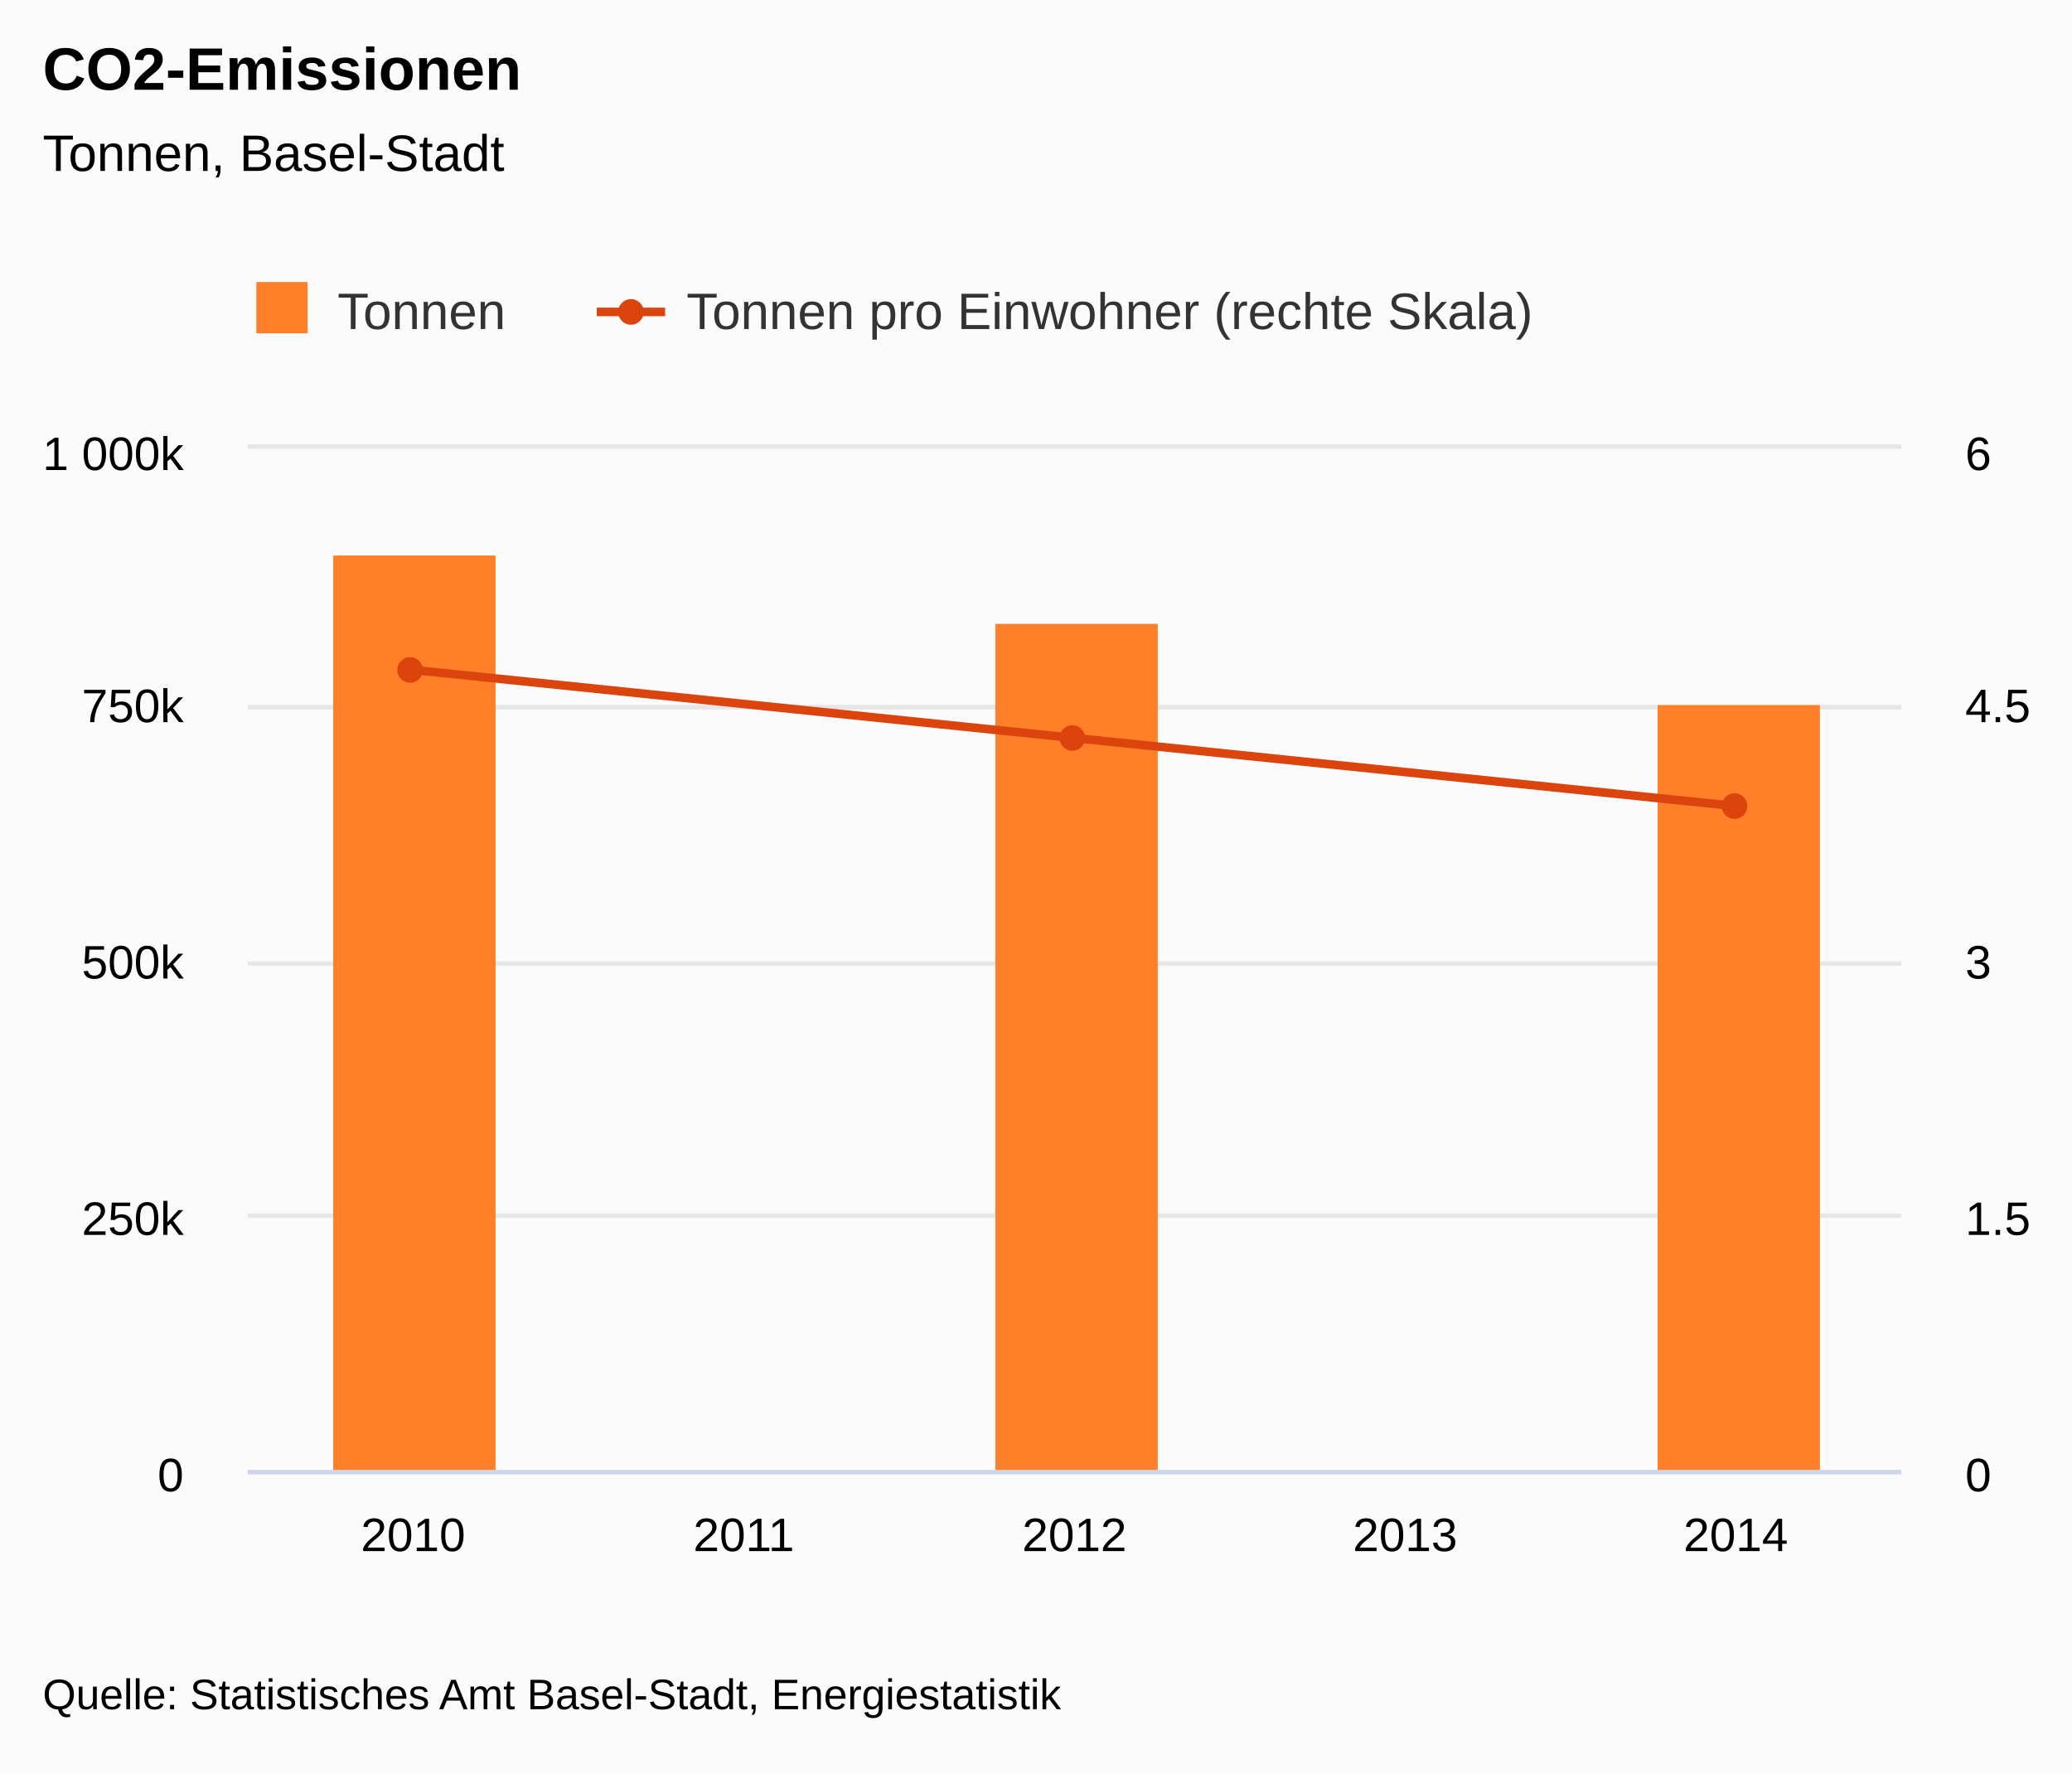
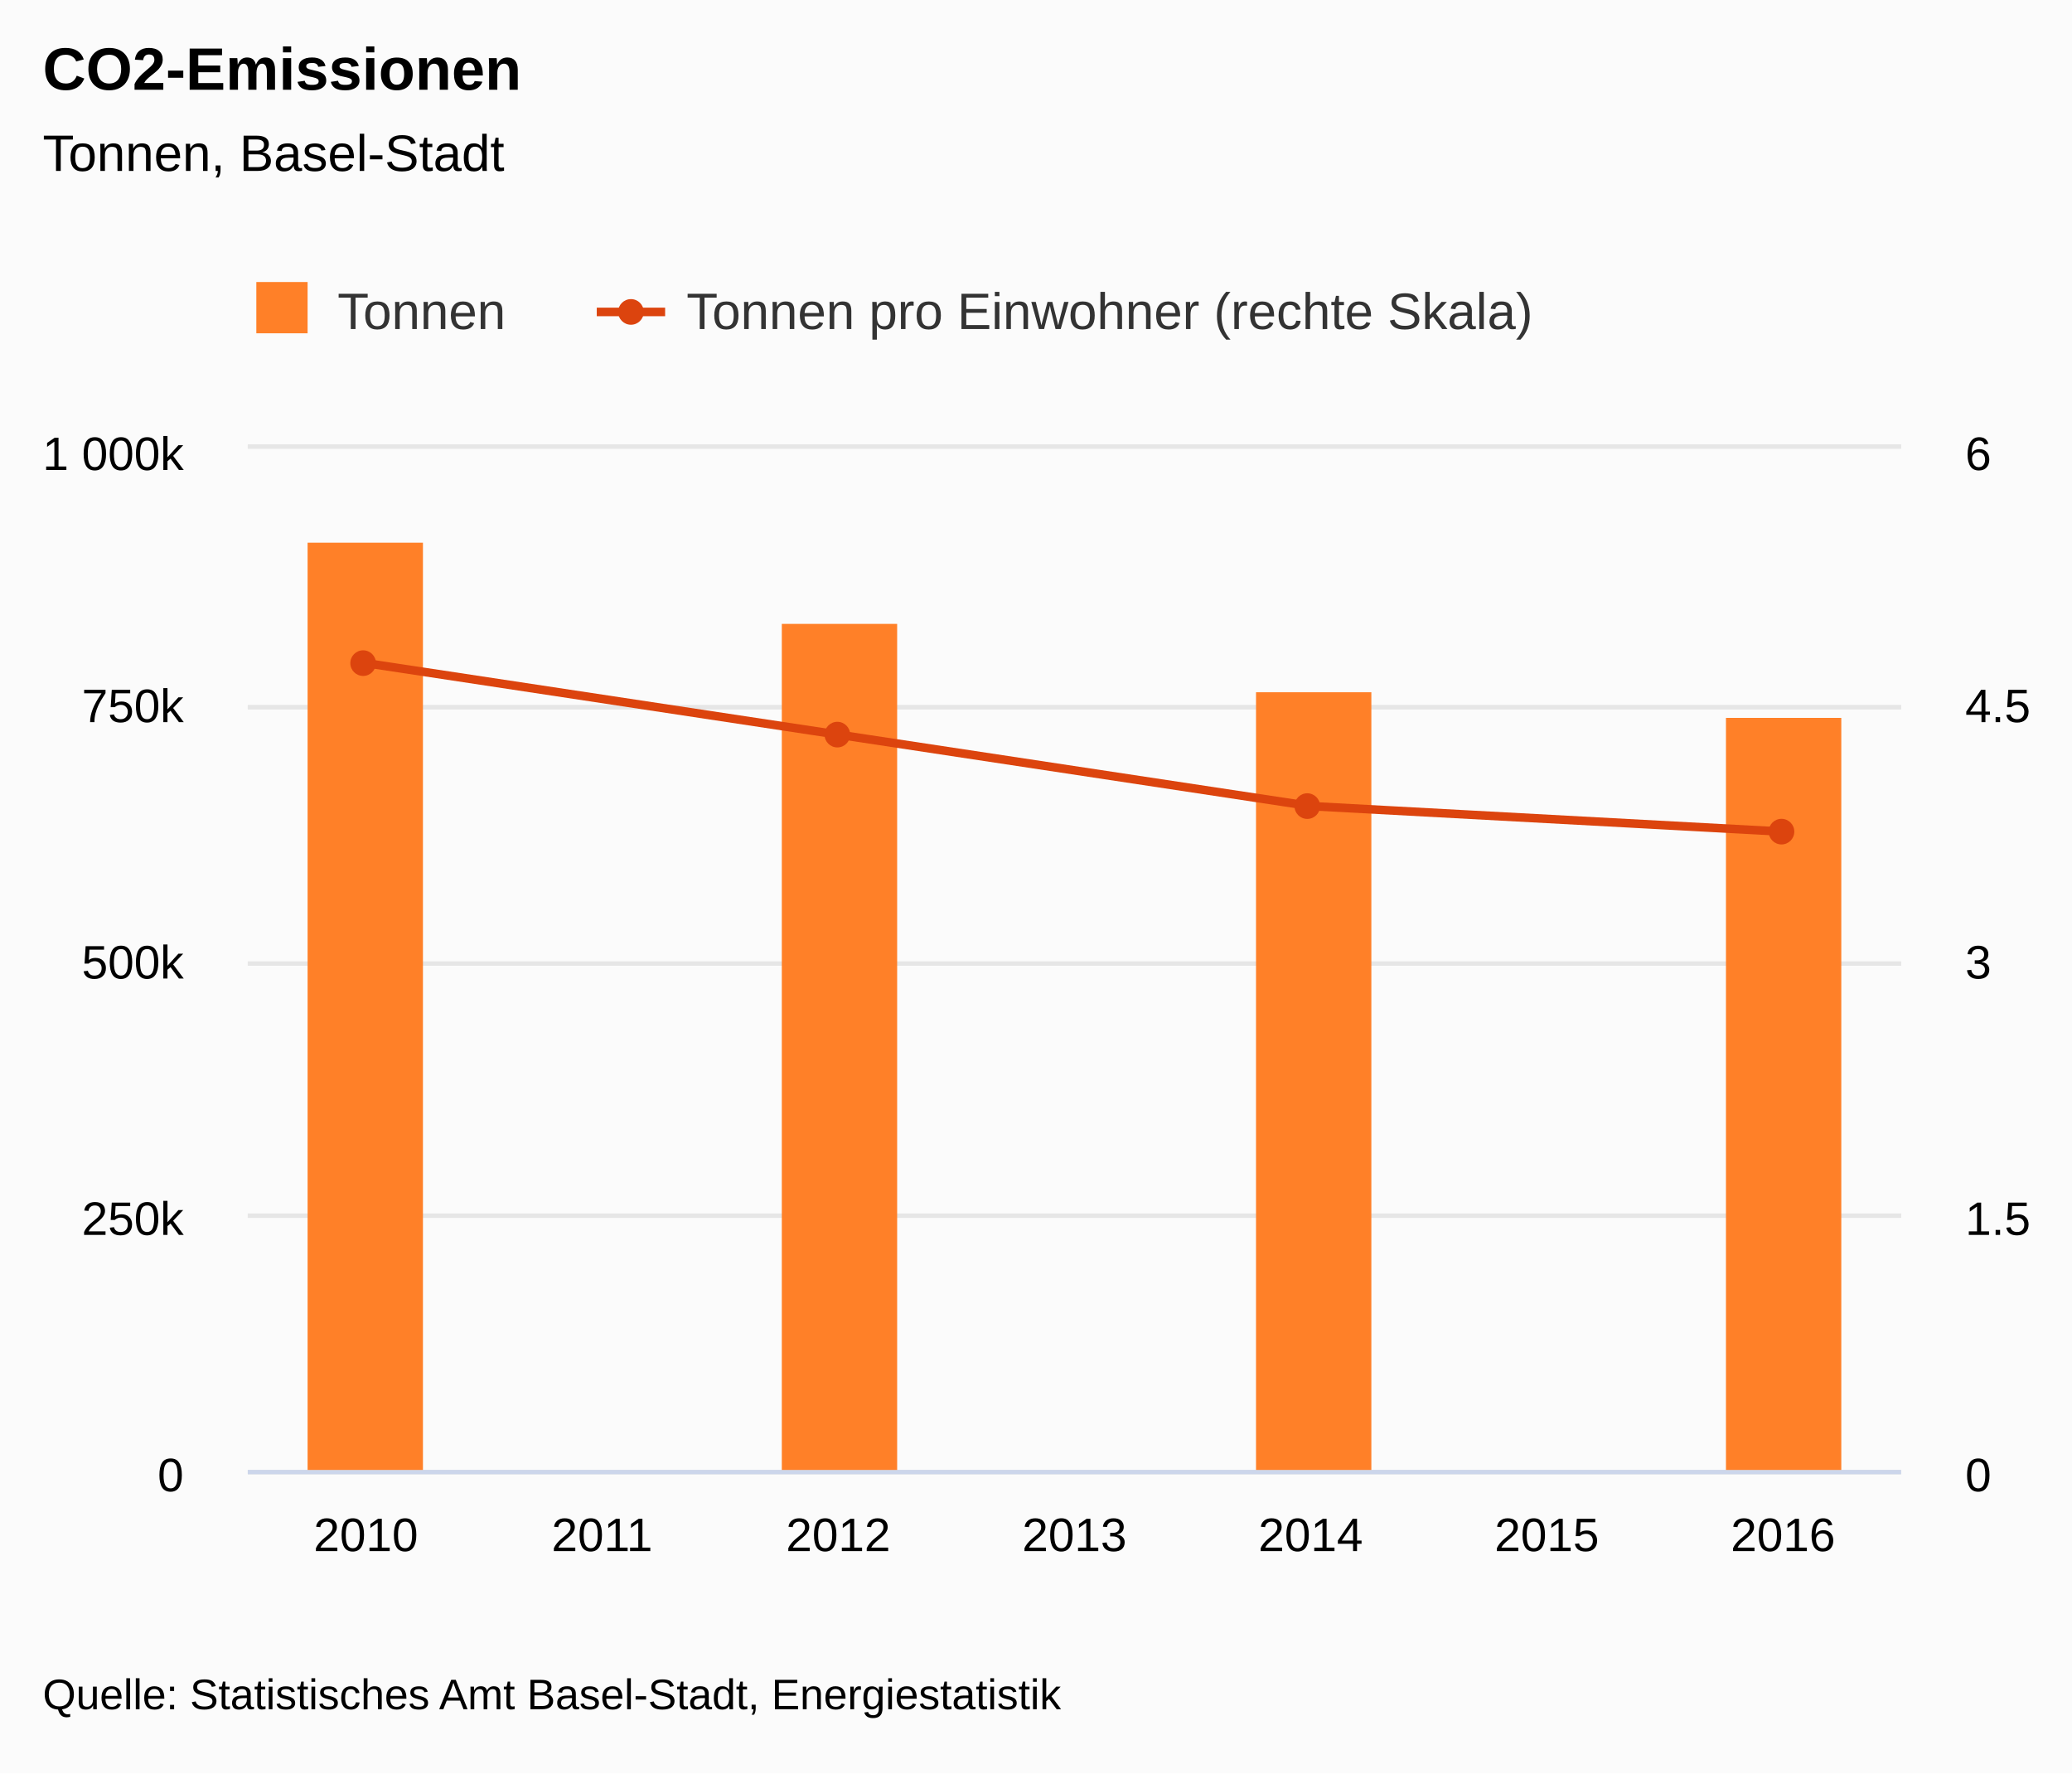
<svg xmlns="http://www.w3.org/2000/svg" version="1.1" class="highcharts-root" style="font-family:&quot;Lucida Grande&quot;, &quot;Lucida Sans Unicode&quot;, Arial, Helvetica, sans-serif;font-size:12px;" viewBox="0 0 485 415">
  <defs>
-     <clipPath id="highcharts-tdov8gq-8">
+     <clipPath id="highcharts-6fgayfj-8">
      <rect x="0" y="0" width="387" height="239" fill="none" />
    </clipPath>
-     <clipPath id="highcharts-tdov8gq-9">
+     <clipPath id="highcharts-6fgayfj-9">
      <rect x="0" y="0" width="387" height="239" fill="none" />
    </clipPath>
-     <clipPath id="highcharts-tdov8gq-10">
+     <clipPath id="highcharts-6fgayfj-10">
      <rect x="0" y="0" width="387" height="239" fill="none" />
    </clipPath>
  </defs>
  <rect fill="#fbfbfb" class="highcharts-background" x="0" y="0" width="485" height="415" rx="0" ry="0" />
  <rect fill="none" class="highcharts-plot-background" x="58" y="105" width="387" height="239" />
  <g class="highcharts-label" style="cursor:pointer;" transform="translate(10,451)">
    <text x="0" data-z-index="1" y="0">
      <tspan>&gt; Indikator-Details</tspan>
    </text>
  </g>
  <g class="highcharts-label" style="cursor:pointer;" transform="translate(10,451)">
    <text x="0" data-z-index="1" y="0">
      <tspan>&gt; Indikator-Details</tspan>
    </text>
  </g>
  <g class="highcharts-pane-group" data-z-index="0" />
  <g class="highcharts-grid highcharts-xaxis-grid " data-z-index="1">
-     <path fill="none" data-z-index="1" class="highcharts-grid-line" d="M 134.5 105 L 134.5 344" opacity="1" />
-     <path fill="none" data-z-index="1" class="highcharts-grid-line" d="M 212.5 105 L 212.5 344" opacity="1" />
-     <path fill="none" data-z-index="1" class="highcharts-grid-line" d="M 289.5 105 L 289.5 344" opacity="1" />
-     <path fill="none" data-z-index="1" class="highcharts-grid-line" d="M 367.5 105 L 367.5 344" opacity="1" />
+     <path fill="none" data-z-index="1" class="highcharts-grid-line" d="M 112.5 105 L 112.5 344" opacity="1" />
+     <path fill="none" data-z-index="1" class="highcharts-grid-line" d="M 168.5 105 L 168.5 344" opacity="1" />
+     <path fill="none" data-z-index="1" class="highcharts-grid-line" d="M 223.5 105 L 223.5 344" opacity="1" />
+     <path fill="none" data-z-index="1" class="highcharts-grid-line" d="M 278.5 105 L 278.5 344" opacity="1" />
+     <path fill="none" data-z-index="1" class="highcharts-grid-line" d="M 333.5 105 L 333.5 344" opacity="1" />
+     <path fill="none" data-z-index="1" class="highcharts-grid-line" d="M 389.5 105 L 389.5 344" opacity="1" />
    <path fill="none" data-z-index="1" class="highcharts-grid-line" d="M 444.5 105 L 444.5 344" opacity="1" />
  </g>
  <g class="highcharts-grid highcharts-yaxis-grid " data-z-index="1">
    <path fill="none" stroke="#e6e6e6" stroke-width="1" data-z-index="1" class="highcharts-grid-line" d="M 58 344.5 L 445 344.5" opacity="1" />
    <path fill="none" stroke="#e6e6e6" stroke-width="1" data-z-index="1" class="highcharts-grid-line" d="M 58 284.5 L 445 284.5" opacity="1" />
    <path fill="none" stroke="#e6e6e6" stroke-width="1" data-z-index="1" class="highcharts-grid-line" d="M 58 225.5 L 445 225.5" opacity="1" />
    <path fill="none" stroke="#e6e6e6" stroke-width="1" data-z-index="1" class="highcharts-grid-line" d="M 58 165.5 L 445 165.5" opacity="1" />
    <path fill="none" stroke="#e6e6e6" stroke-width="1" data-z-index="1" class="highcharts-grid-line" d="M 58 104.5 L 445 104.5" opacity="1" />
  </g>
  <g class="highcharts-grid highcharts-yaxis-grid " data-z-index="1">
    <path fill="none" stroke="#e6e6e6" stroke-width="1" data-z-index="1" class="highcharts-grid-line" d="M 58 344.5 L 445 344.5" opacity="1" />
    <path fill="none" stroke="#e6e6e6" stroke-width="1" data-z-index="1" class="highcharts-grid-line" d="M 58 284.5 L 445 284.5" opacity="1" />
    <path fill="none" stroke="#e6e6e6" stroke-width="1" data-z-index="1" class="highcharts-grid-line" d="M 58 225.5 L 445 225.5" opacity="1" />
    <path fill="none" stroke="#e6e6e6" stroke-width="1" data-z-index="1" class="highcharts-grid-line" d="M 58 165.5 L 445 165.5" opacity="1" />
    <path fill="none" stroke="#e6e6e6" stroke-width="1" data-z-index="1" class="highcharts-grid-line" d="M 58 104.5 L 445 104.5" opacity="1" />
  </g>
  <rect fill="none" class="highcharts-plot-border" data-z-index="1" x="58" y="105" width="387" height="239" />
  <g class="highcharts-axis highcharts-xaxis " data-z-index="2">
    <path fill="none" class="highcharts-axis-line" stroke="#ccd6eb" stroke-width="1" data-z-index="7" d="M 58 344.5 L 445 344.5" />
  </g>
  <g class="highcharts-axis highcharts-yaxis " data-z-index="2">
    <path fill="none" class="highcharts-axis-line" data-z-index="7" d="M 58 105 L 58 344" />
  </g>
  <g class="highcharts-axis highcharts-yaxis " data-z-index="2">
    <path fill="none" class="highcharts-axis-line" data-z-index="7" d="M 445 105 L 445 344" />
  </g>
  <g class="highcharts-series-group" data-z-index="3">
-     <g data-z-index="0.1" class="highcharts-series highcharts-series-0 highcharts-column-series " transform="translate(58,105) scale(1 1)" clip-path="url(#highcharts-tdov8gq-9)">
-       <rect x="20" y="25" width="38" height="215" fill="#FF8028" class="highcharts-point" />
-       <rect x="175" y="41" width="38" height="199" fill="#FF8028" class="highcharts-point" />
-       <rect x="330" y="60" width="38" height="180" fill="#FF8028" class="highcharts-point" />
+     <g data-z-index="0.1" class="highcharts-series highcharts-series-0 highcharts-column-series " transform="translate(58,105) scale(1 1)" clip-path="url(#highcharts-6fgayfj-9)">
+       <rect x="14" y="22" width="27" height="218" fill="#FF8028" class="highcharts-point" />
+       <rect x="125" y="41" width="27" height="199" fill="#FF8028" class="highcharts-point" />
+       <rect x="236" y="57" width="27" height="183" fill="#FF8028" class="highcharts-point" />
+       <rect x="346" y="63" width="27" height="177" fill="#FF8028" class="highcharts-point" />
    </g>
    <g data-z-index="0.1" class="highcharts-markers highcharts-series-0 highcharts-column-series " transform="translate(58,105) scale(1 1)" clip-path="none" />
-     <g data-z-index="0.1" class="highcharts-series highcharts-series-1 highcharts-line-series " transform="translate(58,105) scale(1 1)" clip-path="url(#highcharts-tdov8gq-10)">
-       <path fill="none" d="M 38.7 51.783 L 193.5 67.717 L 348.3 83.65" class="highcharts-graph" data-z-index="1" stroke="#DC440E" stroke-width="2" stroke-linejoin="round" stroke-linecap="round" />
+     <g data-z-index="0.1" class="highcharts-series highcharts-series-1 highcharts-line-series " transform="translate(58,105) scale(1 1)" clip-path="url(#highcharts-6fgayfj-10)">
+       <path fill="none" d="M 27.643 50.19 L 138.214 66.92 L 248.786 83.65 L 359.357 89.625" class="highcharts-graph" data-z-index="1" stroke="#DC440E" stroke-width="2" stroke-linejoin="round" stroke-linecap="round" />
    </g>
    <g data-z-index="0.1" class="highcharts-markers highcharts-series-1 highcharts-line-series " transform="translate(58,105) scale(1 1)" clip-path="none">
-       <path fill="#DC440E" d="M 41 51.783 A 3 3 0 1 1 41 51.78 Z" class="highcharts-point" />
-       <path fill="#DC440E" d="M 196 67.717 A 3 3 0 1 1 196 67.714 Z" class="highcharts-point" />
-       <path fill="#DC440E" d="M 351 83.65 A 3 3 0 1 1 351 83.647 Z" class="highcharts-point" />
+       <path fill="#DC440E" d="M 30 50.19 A 3 3 0 1 1 30 50.187 Z" class="highcharts-point" />
+       <path fill="#DC440E" d="M 141 66.92 A 3 3 0 1 1 141 66.917 Z" class="highcharts-point" />
+       <path fill="#DC440E" d="M 251 83.65 A 3 3 0 1 1 251 83.647 Z" class="highcharts-point" />
+       <path fill="#DC440E" d="M 362 89.625 A 3 3 0 1 1 362 89.622 Z" class="highcharts-point" />
    </g>
  </g>
  <text x="10" text-anchor="start" class="highcharts-title" data-z-index="4" style="color:#000000;font-size:1.167em;font-weight:bold;fill:#000000;" y="21">
    <tspan>CO2-Emissionen</tspan>
  </text>
  <text x="10" text-anchor="start" class="highcharts-subtitle" data-z-index="4" style="color:#000000;font-size:1em;fill:#000000;" y="40">
    <tspan>Tonnen, Basel-Stadt</tspan>
  </text>
  <g class="highcharts-axis-labels highcharts-xaxis-labels " data-z-index="7">
-     <text x="96.7" style="color:#000000;cursor:default;font-size:0.917em;fill:#000000;" text-anchor="middle" transform="translate(0,0)" y="363" opacity="1">2010</text>
-     <text x="174.1" style="color:#000000;cursor:default;font-size:0.917em;fill:#000000;" text-anchor="middle" transform="translate(0,0)" y="363" opacity="1">2011</text>
-     <text x="251.5" style="color:#000000;cursor:default;font-size:0.917em;fill:#000000;" text-anchor="middle" transform="translate(0,0)" y="363" opacity="1">2012</text>
-     <text x="328.9" style="color:#000000;cursor:default;font-size:0.917em;fill:#000000;" text-anchor="middle" transform="translate(0,0)" y="363" opacity="1">2013</text>
-     <text x="406.3" style="color:#000000;cursor:default;font-size:0.917em;fill:#000000;" text-anchor="middle" transform="translate(0,0)" y="363" opacity="1">2014</text>
+     <text x="85.643" style="color:#000000;cursor:default;font-size:0.917em;fill:#000000;" text-anchor="middle" transform="translate(0,0)" y="363" opacity="1">2010</text>
+     <text x="140.929" style="color:#000000;cursor:default;font-size:0.917em;fill:#000000;" text-anchor="middle" transform="translate(0,0)" y="363" opacity="1">2011</text>
+     <text x="196.214" style="color:#000000;cursor:default;font-size:0.917em;fill:#000000;" text-anchor="middle" transform="translate(0,0)" y="363" opacity="1">2012</text>
+     <text x="251.5" style="color:#000000;cursor:default;font-size:0.917em;fill:#000000;" text-anchor="middle" transform="translate(0,0)" y="363" opacity="1">2013</text>
+     <text x="306.786" style="color:#000000;cursor:default;font-size:0.917em;fill:#000000;" text-anchor="middle" transform="translate(0,0)" y="363" opacity="1">2014</text>
+     <text x="362.071" style="color:#000000;cursor:default;font-size:0.917em;fill:#000000;" text-anchor="middle" transform="translate(0,0)" y="363" opacity="1">2015</text>
+     <text x="417.357" style="color:#000000;cursor:default;font-size:0.917em;fill:#000000;" text-anchor="middle" transform="translate(0,0)" y="363" opacity="1">2016</text>
  </g>
  <g class="highcharts-axis-labels highcharts-yaxis-labels " data-z-index="7">
    <text x="43" style="color:#000000;cursor:default;font-size:0.917em;fill:#000000;" text-anchor="end" transform="translate(0,0)" y="349" opacity="1">0</text>
    <text x="43" style="color:#000000;cursor:default;font-size:0.917em;fill:#000000;" text-anchor="end" transform="translate(0,0)" y="289" opacity="1">250k</text>
    <text x="43" style="color:#000000;cursor:default;font-size:0.917em;fill:#000000;" text-anchor="end" transform="translate(0,0)" y="229" opacity="1">500k</text>
    <text x="43" style="color:#000000;cursor:default;font-size:0.917em;fill:#000000;" text-anchor="end" transform="translate(0,0)" y="169" opacity="1">750k</text>
    <text x="43" style="color:#000000;cursor:default;font-size:0.917em;fill:#000000;" text-anchor="end" transform="translate(0,0)" y="110" opacity="1">
      <tspan>1 000k</tspan>
    </text>
  </g>
  <g class="highcharts-axis-labels highcharts-yaxis-labels " data-z-index="7">
    <text x="460" style="color:#000000;cursor:default;font-size:0.917em;fill:#000000;" text-anchor="start" transform="translate(0,0)" y="349" opacity="1">0</text>
    <text x="460" style="color:#000000;cursor:default;font-size:0.917em;fill:#000000;" text-anchor="start" transform="translate(0,0)" y="289" opacity="1">1.5</text>
    <text x="460" style="color:#000000;cursor:default;font-size:0.917em;fill:#000000;" text-anchor="start" transform="translate(0,0)" y="229" opacity="1">3</text>
    <text x="460" style="color:#000000;cursor:default;font-size:0.917em;fill:#000000;" text-anchor="start" transform="translate(0,0)" y="169" opacity="1">4.5</text>
    <text x="460" style="color:#000000;cursor:default;font-size:0.917em;fill:#000000;" text-anchor="start" transform="translate(0,0)" y="110" opacity="1">6</text>
  </g>
  <text x="0" data-z-index="7" text-anchor="middle" transform="translate(0,0) rotate(90 0 -9999)" class="highcharts-axis-title" style="color:#000000;font-size:0.917em;fill:#000000;" y="-9999" />
  <g class="highcharts-legend" data-z-index="7" transform="translate(46,55)">
    <rect fill="none" class="highcharts-legend-box" rx="0" ry="0" x="0" y="0" width="325" height="38" visibility="visible" />
    <g data-z-index="1">
      <g>
        <g class="highcharts-legend-item highcharts-column-series highcharts-color-undefined highcharts-series-0" data-z-index="1" transform="translate(12,7)">
          <text x="21" y="15" style="color:#333333;font-size:1em;font-weight:normal;cursor:pointer;fill:#333333;" text-anchor="start" data-z-index="2">
            <tspan>Tonnen</tspan>
          </text>
          <rect x="2" y="4" width="12" height="12" fill="#FF8028" class="highcharts-point" data-z-index="3" />
        </g>
        <g class="highcharts-legend-item highcharts-line-series highcharts-color-undefined highcharts-series-1" data-z-index="1" transform="translate(93.6875,7)">
          <path fill="none" d="M 0 11 L 16 11" class="highcharts-graph" stroke="#DC440E" stroke-width="2" />
          <path fill="#DC440E" d="M 11 11 A 3 3 0 1 1 11 10.997 Z" class="highcharts-point" />
          <text x="21" y="15" style="color:#333333;font-size:1em;font-weight:normal;cursor:pointer;fill:#333333;" text-anchor="start" data-z-index="2">
            <tspan>Tonnen pro Einwohner (rechte Skala)</tspan>
          </text>
        </g>
      </g>
    </g>
  </g>
  <text x="10" class="highcharts-credits" text-anchor="start" data-z-index="8" style="cursor:default;color:#000000;font-size:0.833em;fill:#000000;" y="400">
    <tspan>Quelle: Statistisches Amt Basel-Stadt, Energiestatistik</tspan>
  </text>
</svg>
